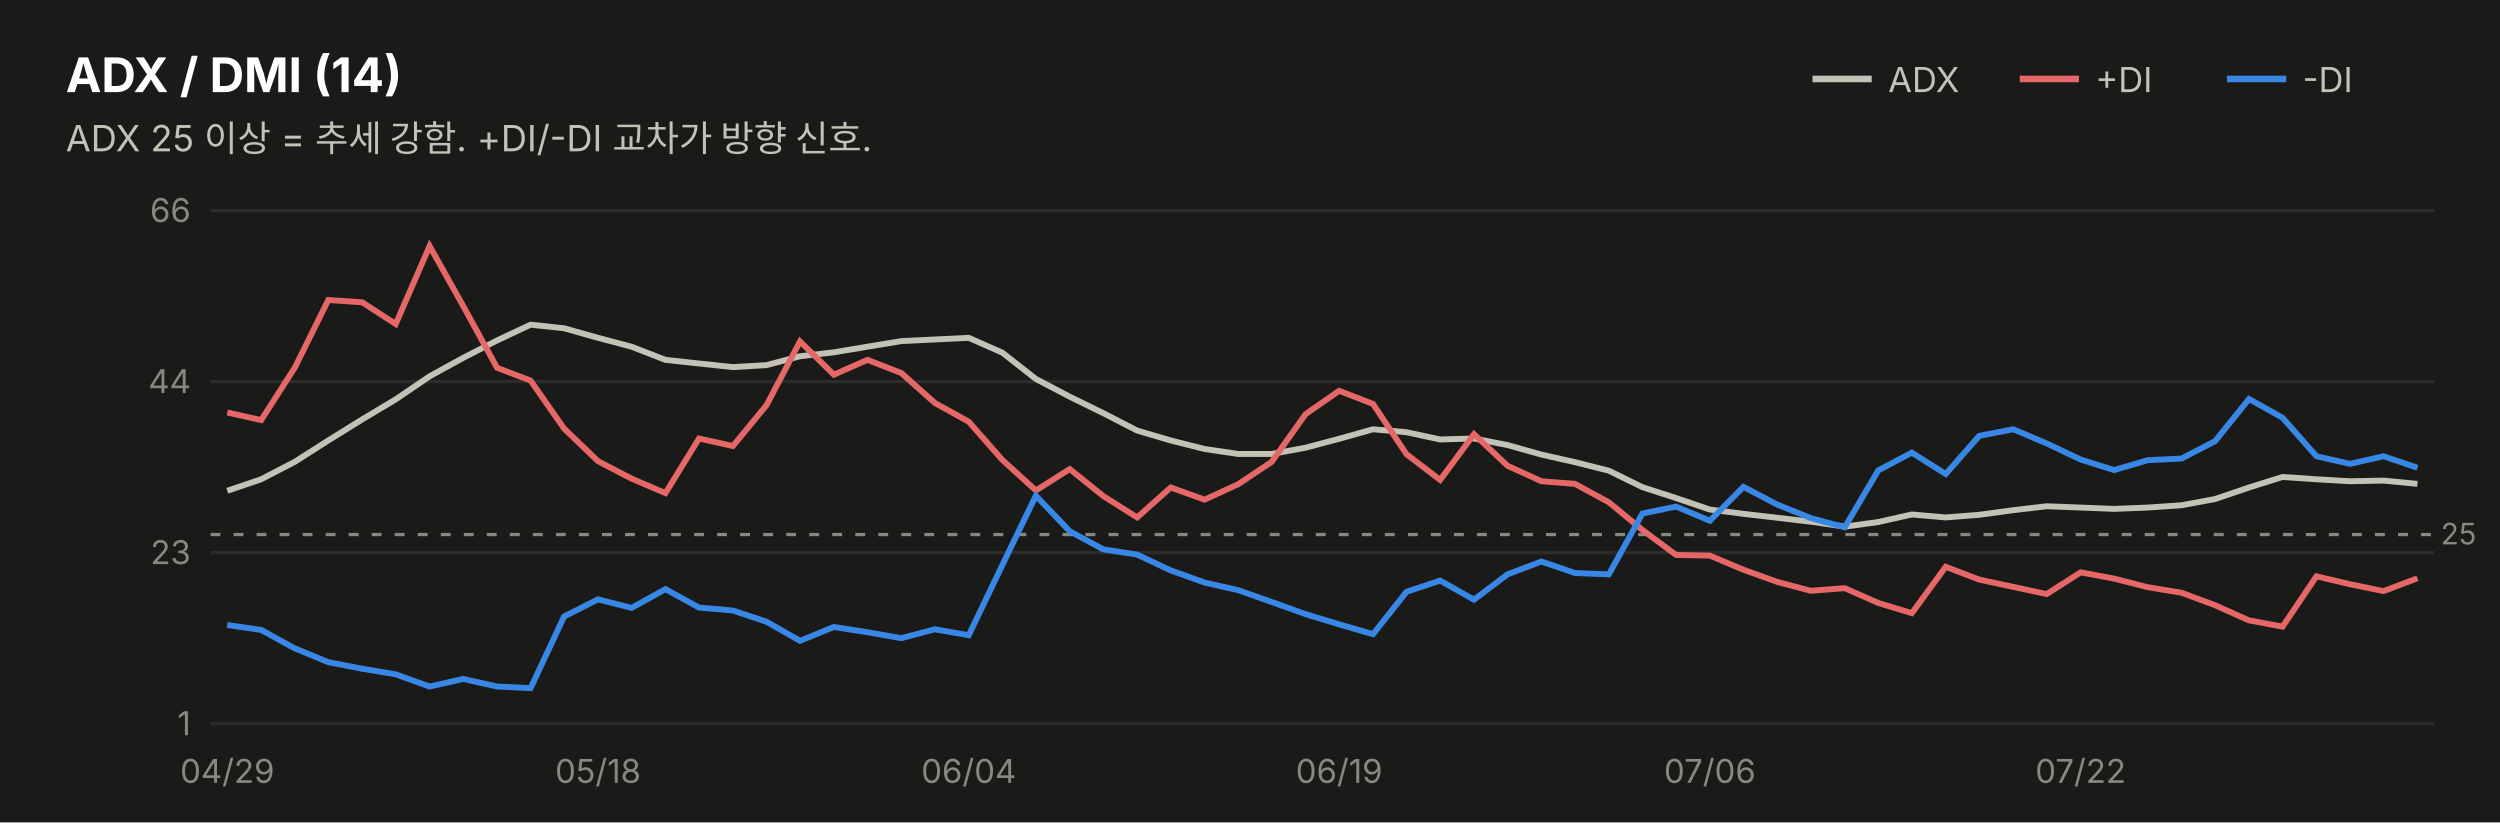
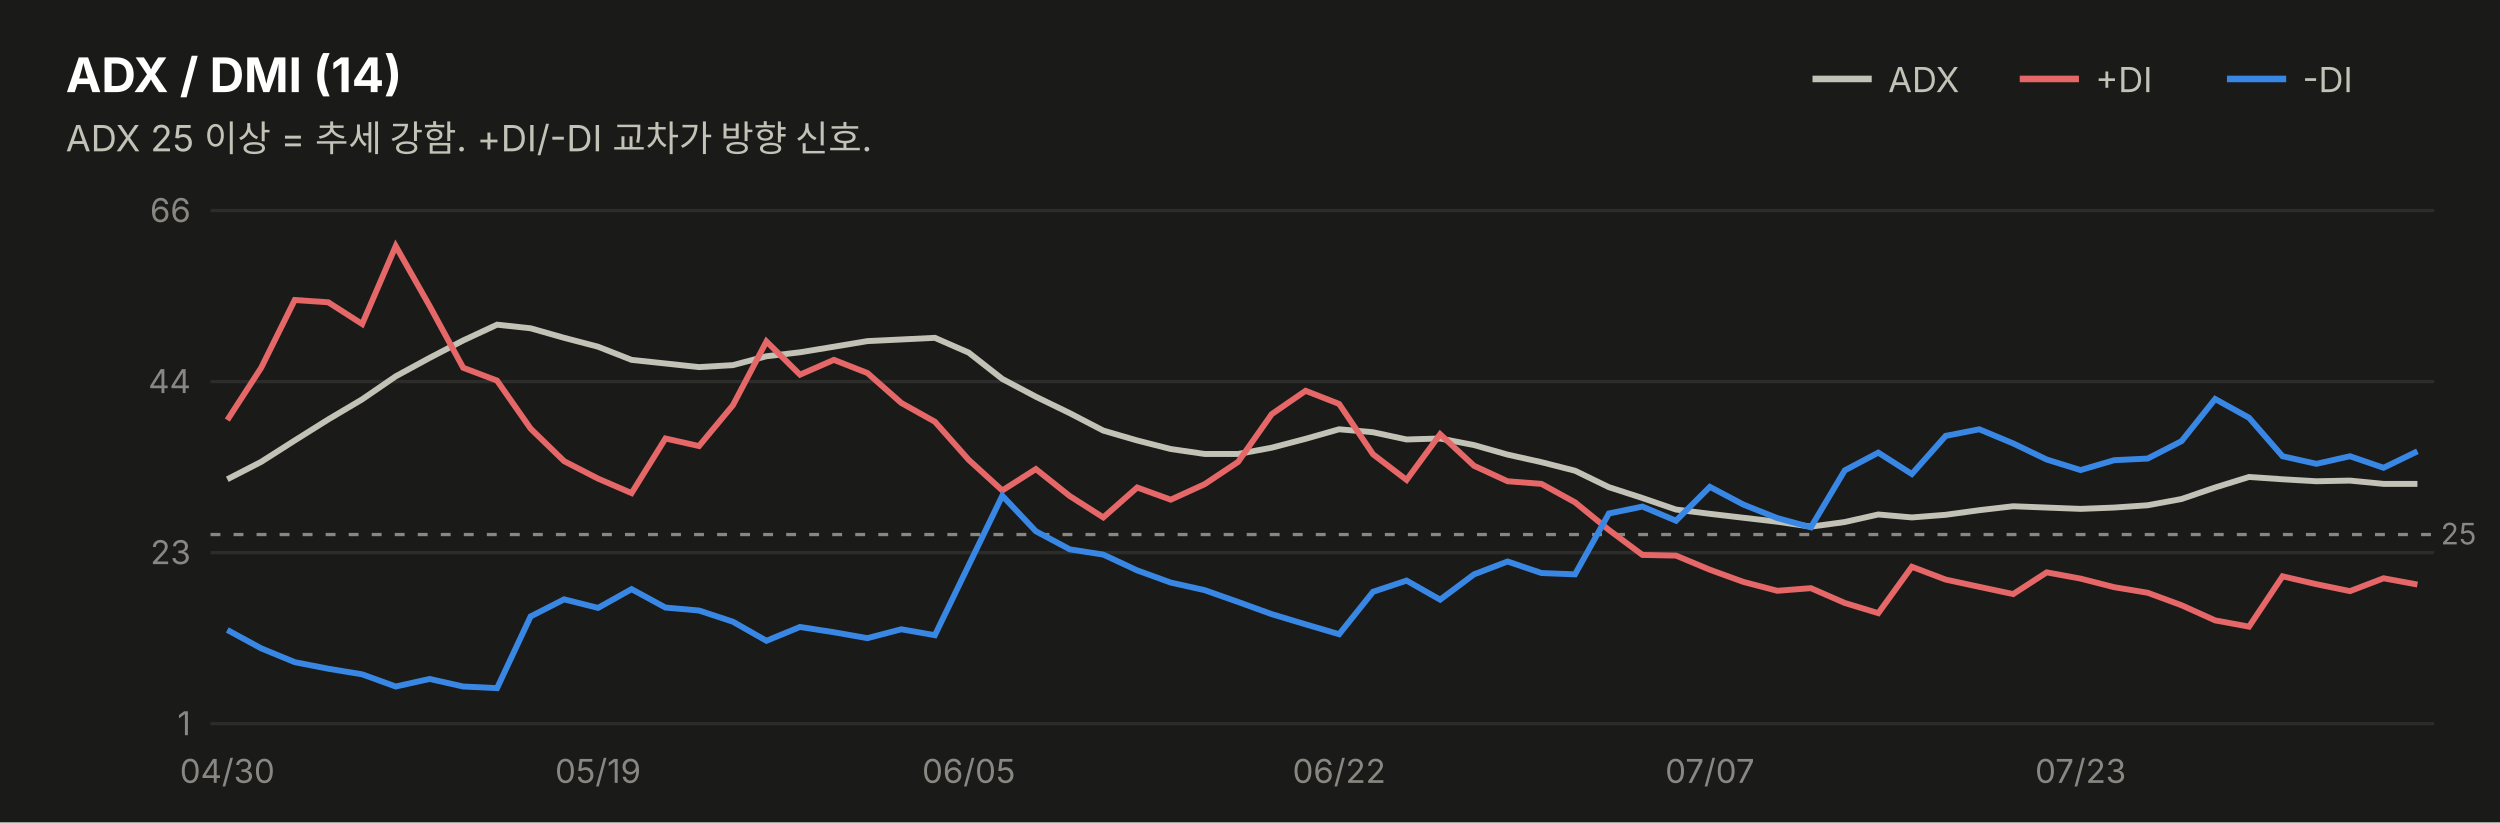
<svg xmlns="http://www.w3.org/2000/svg" width="760" height="250" viewBox="0 0 760 250" font-family="system-ui,-apple-system,&quot;Segoe UI&quot;,&quot;Malgun Gothic&quot;,&quot;Apple SD Gothic Neo&quot;,sans-serif">
  <rect width="760" height="250" fill="#1a1a19" />
  <text x="20" y="28" font-size="14.5" font-weight="700" fill="#ffffff">ADX / DMI (14)</text>
  <text x="20" y="46" font-size="11" fill="#c3c2b7">ADX 25 이상 = 추세 강함. +DI/-DI 교차가 방향 신호.</text>
  <line x1="551" y1="24" x2="569" y2="24" stroke="#c3c2b7" stroke-width="2" />
  <text x="574" y="28" font-size="10.5" fill="#c3c2b7">ADX</text>
  <line x1="614" y1="24" x2="632" y2="24" stroke="#e66767" stroke-width="2" />
  <text x="637" y="28" font-size="10.5" fill="#c3c2b7">+DI</text>
  <line x1="677" y1="24" x2="695" y2="24" stroke="#3987e5" stroke-width="2" />
  <text x="700" y="28" font-size="10.5" fill="#c3c2b7">-DI</text>
  <line x1="64" y1="220.0" x2="740" y2="220.0" stroke="#2c2c2a" stroke-width="1" />
  <text x="58" y="223.5" font-size="10" fill="#898781" text-anchor="end" style="font-variant-numeric:tabular-nums">1</text>
  <line x1="64" y1="168.0" x2="740" y2="168.0" stroke="#2c2c2a" stroke-width="1" />
  <text x="58" y="171.5" font-size="10" fill="#898781" text-anchor="end" style="font-variant-numeric:tabular-nums">23</text>
  <line x1="64" y1="116.0" x2="740" y2="116.0" stroke="#2c2c2a" stroke-width="1" />
  <text x="58" y="119.5" font-size="10" fill="#898781" text-anchor="end" style="font-variant-numeric:tabular-nums">44</text>
  <line x1="64" y1="64.0" x2="740" y2="64.0" stroke="#2c2c2a" stroke-width="1" />
  <text x="58" y="67.5" font-size="10" fill="#898781" text-anchor="end" style="font-variant-numeric:tabular-nums">66</text>
  <line x1="64" y1="162.5" x2="740" y2="162.5" stroke="#898781" stroke-width="1" stroke-dasharray="3 4" />
  <text x="742" y="165.5" font-size="9" fill="#898781">25</text>
-   <path d="M69.1,149.2 L79.4,145.7 L89.6,140.4 L99.8,133.9 L110.1,127.5 L120.3,121.4 L130.6,114.4 L140.8,108.8 L151.1,103.5 L161.3,98.7 L171.5,99.8 L181.8,102.7 L192.0,105.4 L202.3,109.4 L212.5,110.5 L222.8,111.6 L233.0,111.0 L243.2,108.3 L253.5,107.1 L263.7,105.4 L274.0,103.7 L284.2,103.2 L294.5,102.7 L304.7,107.2 L314.9,115.2 L325.2,120.6 L335.4,125.6 L345.7,130.9 L355.9,133.9 L366.2,136.5 L376.4,138.0 L386.6,138.0 L396.9,136.1 L407.1,133.4 L417.4,130.5 L427.6,131.4 L437.8,133.6 L448.1,133.3 L458.3,135.3 L468.6,138.2 L478.8,140.5 L489.1,143.1 L499.3,148.1 L509.5,151.4 L519.8,154.9 L530.0,156.2 L540.3,157.4 L550.5,158.6 L560.8,160.1 L571.0,158.7 L581.2,156.4 L591.5,157.3 L601.7,156.5 L612.0,155.1 L622.2,153.9 L632.5,154.3 L642.7,154.7 L652.9,154.3 L663.2,153.6 L673.4,151.7 L683.7,148.2 L693.9,145.0 L704.2,145.7 L714.4,146.3 L724.6,146.1 L734.9,147.1" fill="none" stroke="#c3c2b7" stroke-width="1.8" />
-   <path d="M69.1,125.4 L79.4,127.7 L89.6,111.8 L99.8,91.2 L110.1,91.9 L120.3,98.5 L130.6,74.8 L140.8,93.0 L151.1,111.8 L161.3,115.7 L171.5,130.3 L181.8,140.2 L192.0,145.5 L202.3,149.9 L212.5,133.3 L222.8,135.6 L233.0,123.2 L243.2,103.8 L253.5,113.9 L263.7,109.4 L274.0,113.4 L284.2,122.5 L294.5,128.2 L304.7,139.8 L314.9,149.1 L325.2,142.6 L335.4,150.8 L345.7,157.3 L355.9,148.2 L366.2,151.9 L376.4,147.2 L386.6,140.4 L396.9,125.9 L407.1,118.8 L417.4,122.8 L427.6,138.1 L437.8,145.9 L448.1,132.0 L458.3,141.6 L468.6,146.3 L478.8,147.1 L489.1,152.7 L499.3,161.1 L509.5,168.7 L519.8,168.9 L530.0,173.2 L540.3,176.9 L550.5,179.6 L560.8,178.8 L571.0,183.3 L581.2,186.4 L591.5,172.3 L601.7,176.2 L612.0,178.4 L622.2,180.6 L632.5,174.0 L642.7,175.9 L652.9,178.5 L663.2,180.2 L673.4,184.0 L683.7,188.6 L693.9,190.5 L704.2,175.2 L714.4,177.6 L724.6,179.7 L734.9,175.8" fill="none" stroke="#e66767" stroke-width="1.8" />
-   <path d="M69.1,190.0 L79.4,191.5 L89.6,197.1 L99.8,201.3 L110.1,203.3 L120.3,205.0 L130.6,208.7 L140.8,206.4 L151.1,208.7 L161.3,209.2 L171.5,187.4 L181.8,182.2 L192.0,184.8 L202.3,179.1 L212.5,184.7 L222.8,185.6 L233.0,189.0 L243.2,194.8 L253.5,190.6 L263.7,192.2 L274.0,194.0 L284.2,191.3 L294.5,193.1 L304.7,171.8 L314.9,150.7 L325.2,161.5 L335.4,167.0 L345.7,168.6 L355.9,173.4 L366.2,177.1 L376.4,179.4 L386.6,183.0 L396.9,186.7 L407.1,189.8 L417.4,192.8 L427.6,179.9 L437.8,176.5 L448.1,182.3 L458.3,174.6 L468.6,170.7 L478.8,174.2 L489.1,174.6 L499.3,156.1 L509.5,154.0 L519.8,158.3 L530.0,148.0 L540.3,153.4 L550.5,157.5 L560.8,160.3 L571.0,143.0 L581.2,137.6 L591.5,144.1 L601.7,132.5 L612.0,130.5 L622.2,134.8 L632.5,139.7 L642.7,142.9 L652.9,139.9 L663.2,139.4 L673.4,134.1 L683.7,121.3 L693.9,127.0 L704.2,138.7 L714.4,141.0 L724.6,138.7 L734.9,142.2" fill="none" stroke="#3987e5" stroke-width="1.8" />
-   <text x="69.1" y="238" font-size="10" fill="#898781" text-anchor="middle">04/29</text>
-   <text x="181.8" y="238" font-size="10" fill="#898781" text-anchor="middle">05/18</text>
-   <text x="294.5" y="238" font-size="10" fill="#898781" text-anchor="middle">06/04</text>
-   <text x="407.1" y="238" font-size="10" fill="#898781" text-anchor="middle">06/19</text>
-   <text x="519.8" y="238" font-size="10" fill="#898781" text-anchor="middle">07/06</text>
-   <text x="632.5" y="238" font-size="10" fill="#898781" text-anchor="middle">07/22</text>
+   <path d="M69.1,145.7 L79.4,140.4 L89.6,133.9 L99.8,127.5 L110.1,121.4 L120.3,114.4 L130.6,108.8 L140.8,103.5 L151.1,98.7 L161.3,99.8 L171.5,102.7 L181.8,105.4 L192.0,109.4 L202.3,110.5 L212.5,111.6 L222.8,111.0 L233.0,108.3 L243.2,107.1 L253.5,105.4 L263.7,103.7 L274.0,103.2 L284.2,102.7 L294.5,107.2 L304.7,115.2 L314.9,120.6 L325.2,125.6 L335.4,130.9 L345.7,133.9 L355.9,136.5 L366.2,138.0 L376.4,138.0 L386.6,136.1 L396.9,133.4 L407.1,130.5 L417.4,131.4 L427.6,133.6 L437.8,133.3 L448.1,135.3 L458.3,138.2 L468.6,140.5 L478.8,143.1 L489.1,148.1 L499.3,151.4 L509.5,154.9 L519.8,156.2 L530.0,157.4 L540.3,158.6 L550.5,160.1 L560.8,158.7 L571.0,156.4 L581.2,157.3 L591.5,156.5 L601.7,155.1 L612.0,153.9 L622.2,154.3 L632.5,154.7 L642.7,154.3 L652.9,153.6 L663.2,151.7 L673.4,148.2 L683.7,145.0 L693.9,145.7 L704.2,146.3 L714.4,146.1 L724.6,147.1 L734.9,147.1" fill="none" stroke="#c3c2b7" stroke-width="1.8" />
+   <path d="M69.1,127.7 L79.4,111.8 L89.6,91.2 L99.8,91.9 L110.1,98.5 L120.3,74.8 L130.6,93.0 L140.8,111.8 L151.1,115.7 L161.3,130.3 L171.5,140.2 L181.8,145.5 L192.0,149.9 L202.3,133.3 L212.5,135.6 L222.8,123.2 L233.0,103.8 L243.2,113.9 L253.5,109.4 L263.7,113.4 L274.0,122.5 L284.2,128.2 L294.5,139.8 L304.7,149.1 L314.9,142.6 L325.2,150.8 L335.4,157.3 L345.7,148.2 L355.9,151.9 L366.2,147.2 L376.4,140.4 L386.6,125.9 L396.9,118.8 L407.1,122.8 L417.4,138.1 L427.6,145.9 L437.8,132.0 L448.1,141.6 L458.3,146.3 L468.6,147.1 L478.8,152.7 L489.1,161.1 L499.3,168.7 L509.5,168.9 L519.8,173.2 L530.0,176.9 L540.3,179.6 L550.5,178.8 L560.8,183.3 L571.0,186.4 L581.2,172.3 L591.5,176.2 L601.7,178.4 L612.0,180.6 L622.2,174.0 L632.5,175.9 L642.7,178.5 L652.9,180.2 L663.2,184.0 L673.4,188.6 L683.7,190.5 L693.9,175.2 L704.2,177.6 L714.4,179.7 L724.6,175.8 L734.9,177.7" fill="none" stroke="#e66767" stroke-width="1.8" />
+   <path d="M69.1,191.5 L79.4,197.1 L89.6,201.3 L99.8,203.3 L110.1,205.0 L120.3,208.7 L130.6,206.4 L140.8,208.7 L151.1,209.2 L161.3,187.4 L171.5,182.2 L181.8,184.8 L192.0,179.1 L202.3,184.7 L212.5,185.6 L222.8,189.0 L233.0,194.8 L243.2,190.6 L253.5,192.2 L263.7,194.0 L274.0,191.3 L284.2,193.1 L294.5,171.8 L304.7,150.7 L314.9,161.5 L325.2,167.0 L335.4,168.6 L345.7,173.4 L355.9,177.1 L366.2,179.4 L376.4,183.0 L386.6,186.7 L396.9,189.8 L407.1,192.8 L417.4,179.9 L427.6,176.5 L437.8,182.3 L448.1,174.6 L458.3,170.7 L468.6,174.2 L478.8,174.6 L489.1,156.1 L499.3,154.0 L509.5,158.3 L519.8,148.0 L530.0,153.4 L540.3,157.5 L550.5,160.3 L560.8,143.0 L571.0,137.6 L581.2,144.1 L591.5,132.5 L601.7,130.5 L612.0,134.8 L622.2,139.7 L632.5,142.9 L642.7,139.9 L652.9,139.4 L663.2,134.1 L673.4,121.3 L683.7,127.0 L693.9,138.7 L704.2,141.0 L714.4,138.7 L724.6,142.2 L734.9,137.2" fill="none" stroke="#3987e5" stroke-width="1.8" />
+   <text x="69.1" y="238" font-size="10" fill="#898781" text-anchor="middle">04/30</text>
+   <text x="181.8" y="238" font-size="10" fill="#898781" text-anchor="middle">05/19</text>
+   <text x="294.5" y="238" font-size="10" fill="#898781" text-anchor="middle">06/05</text>
+   <text x="407.1" y="238" font-size="10" fill="#898781" text-anchor="middle">06/22</text>
+   <text x="519.8" y="238" font-size="10" fill="#898781" text-anchor="middle">07/07</text>
+   <text x="632.5" y="238" font-size="10" fill="#898781" text-anchor="middle">07/23</text>
</svg>
